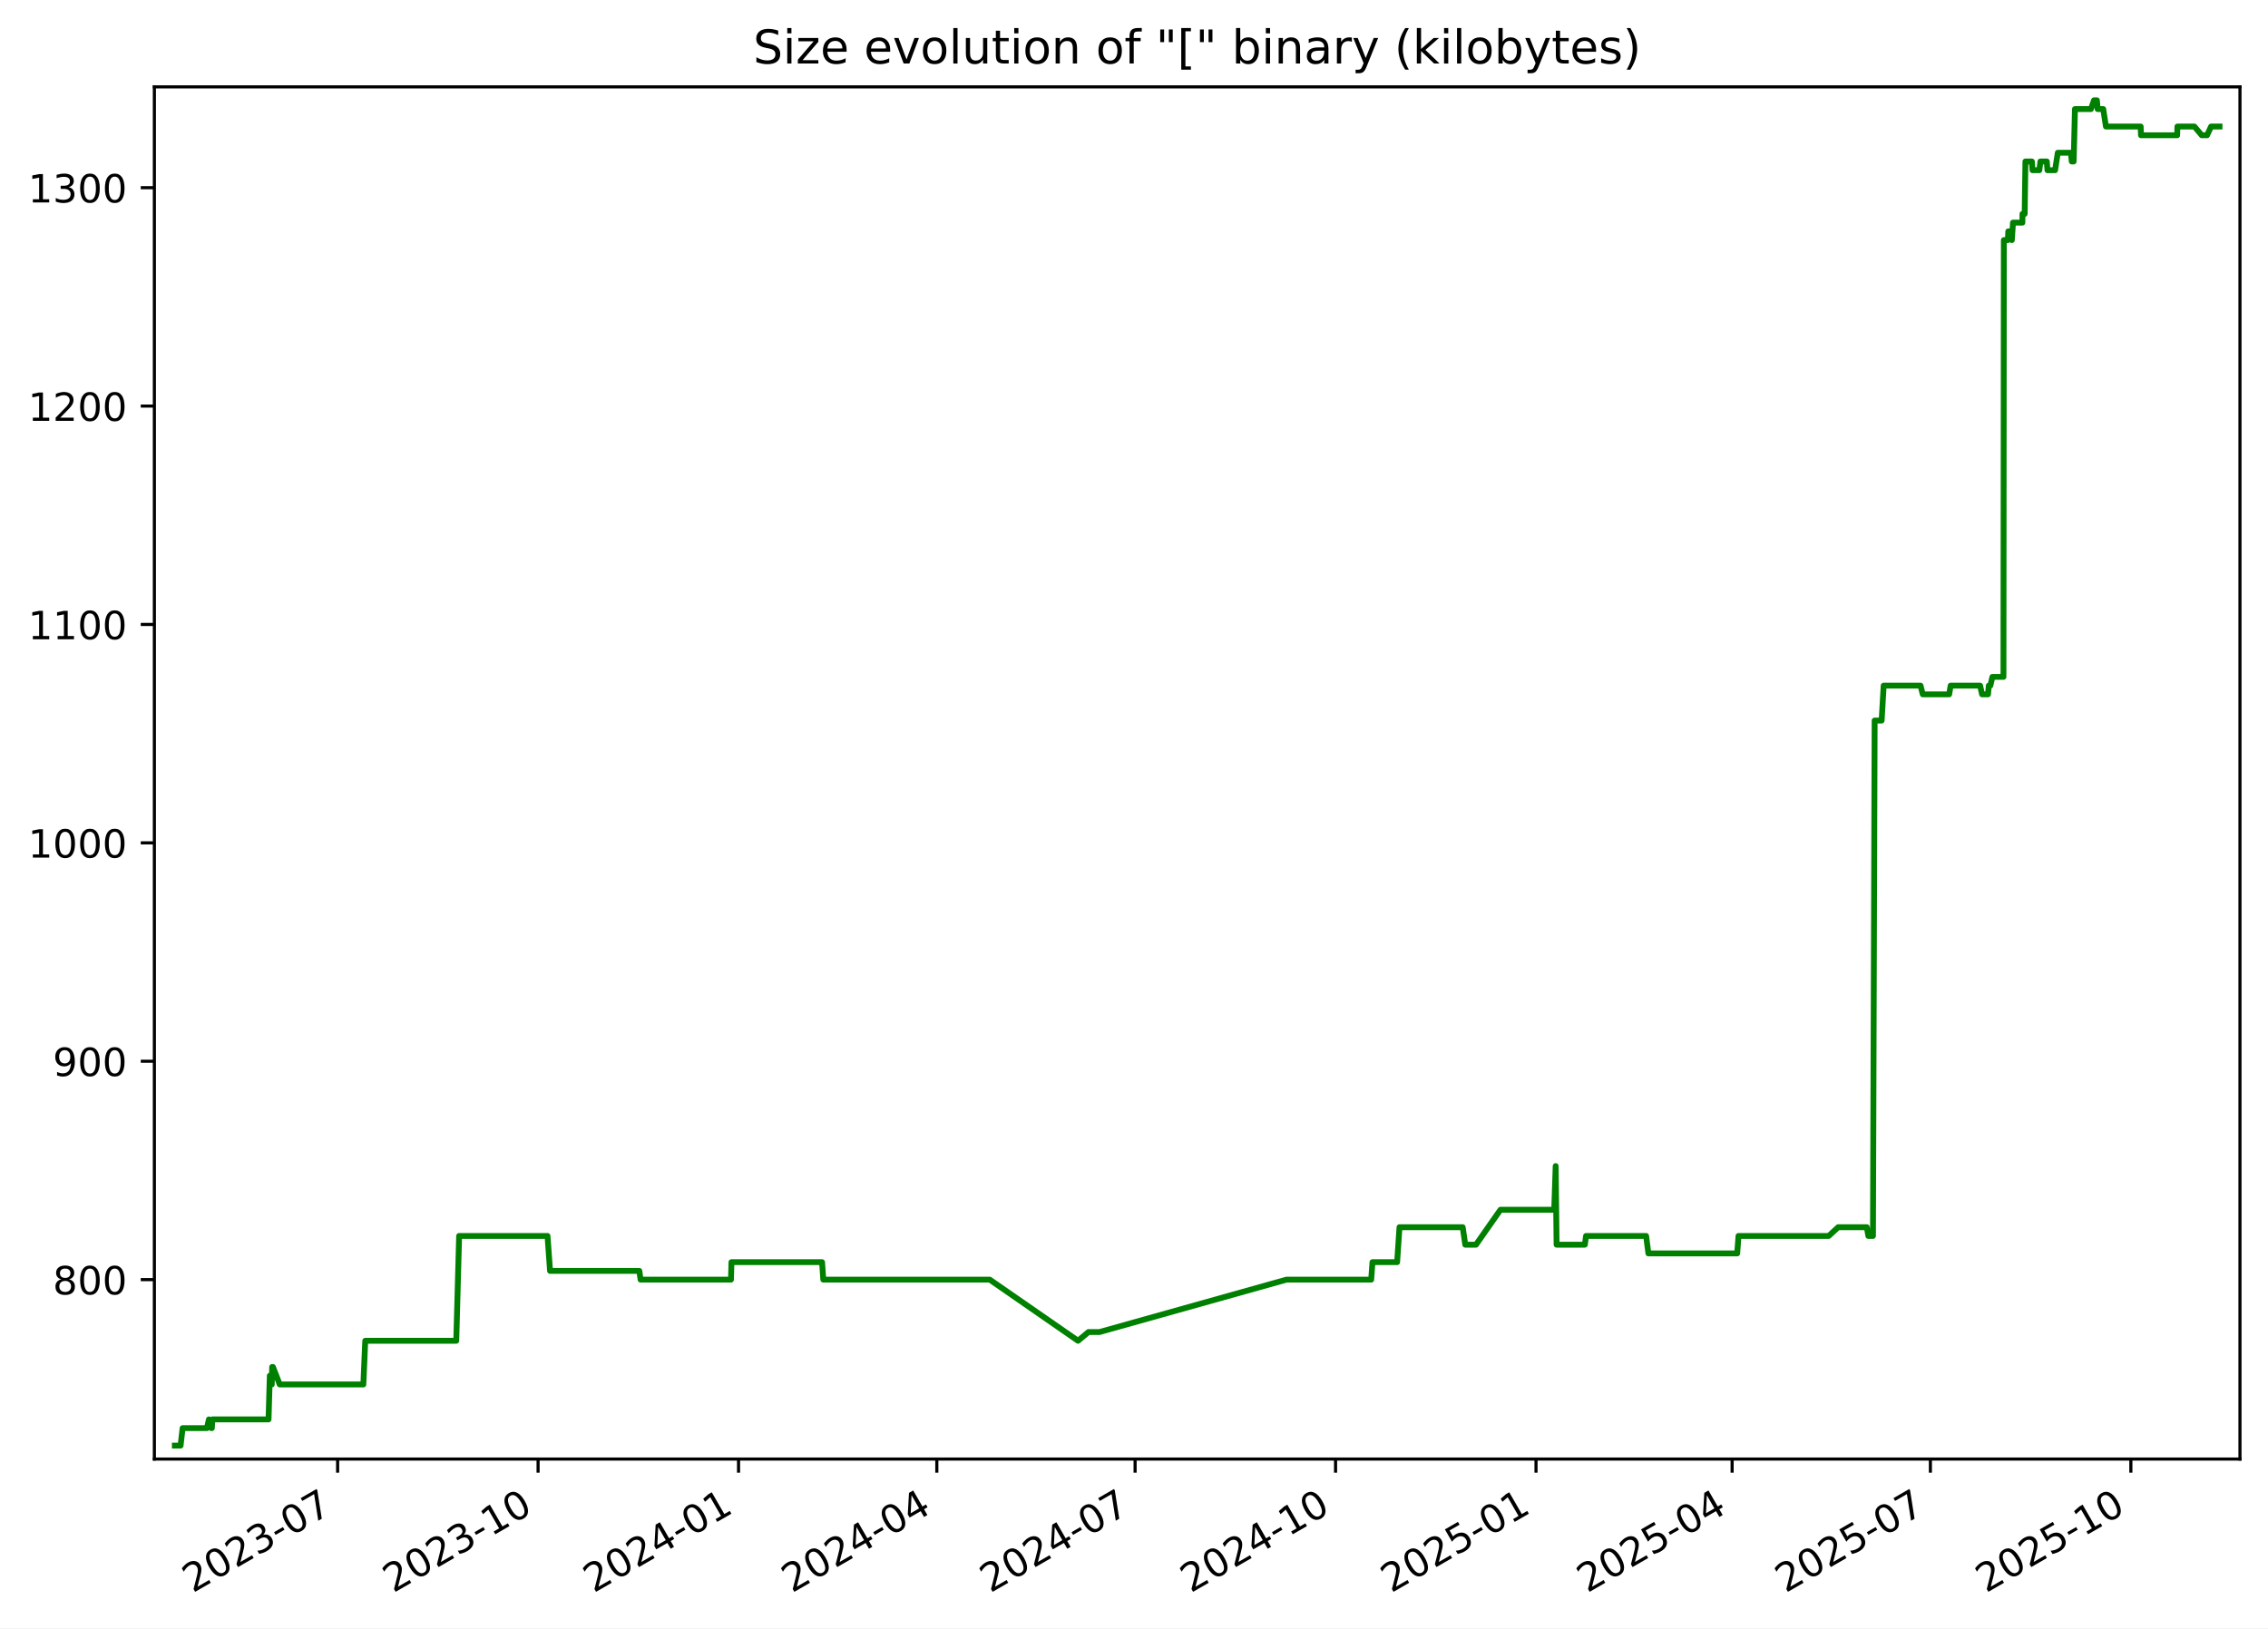
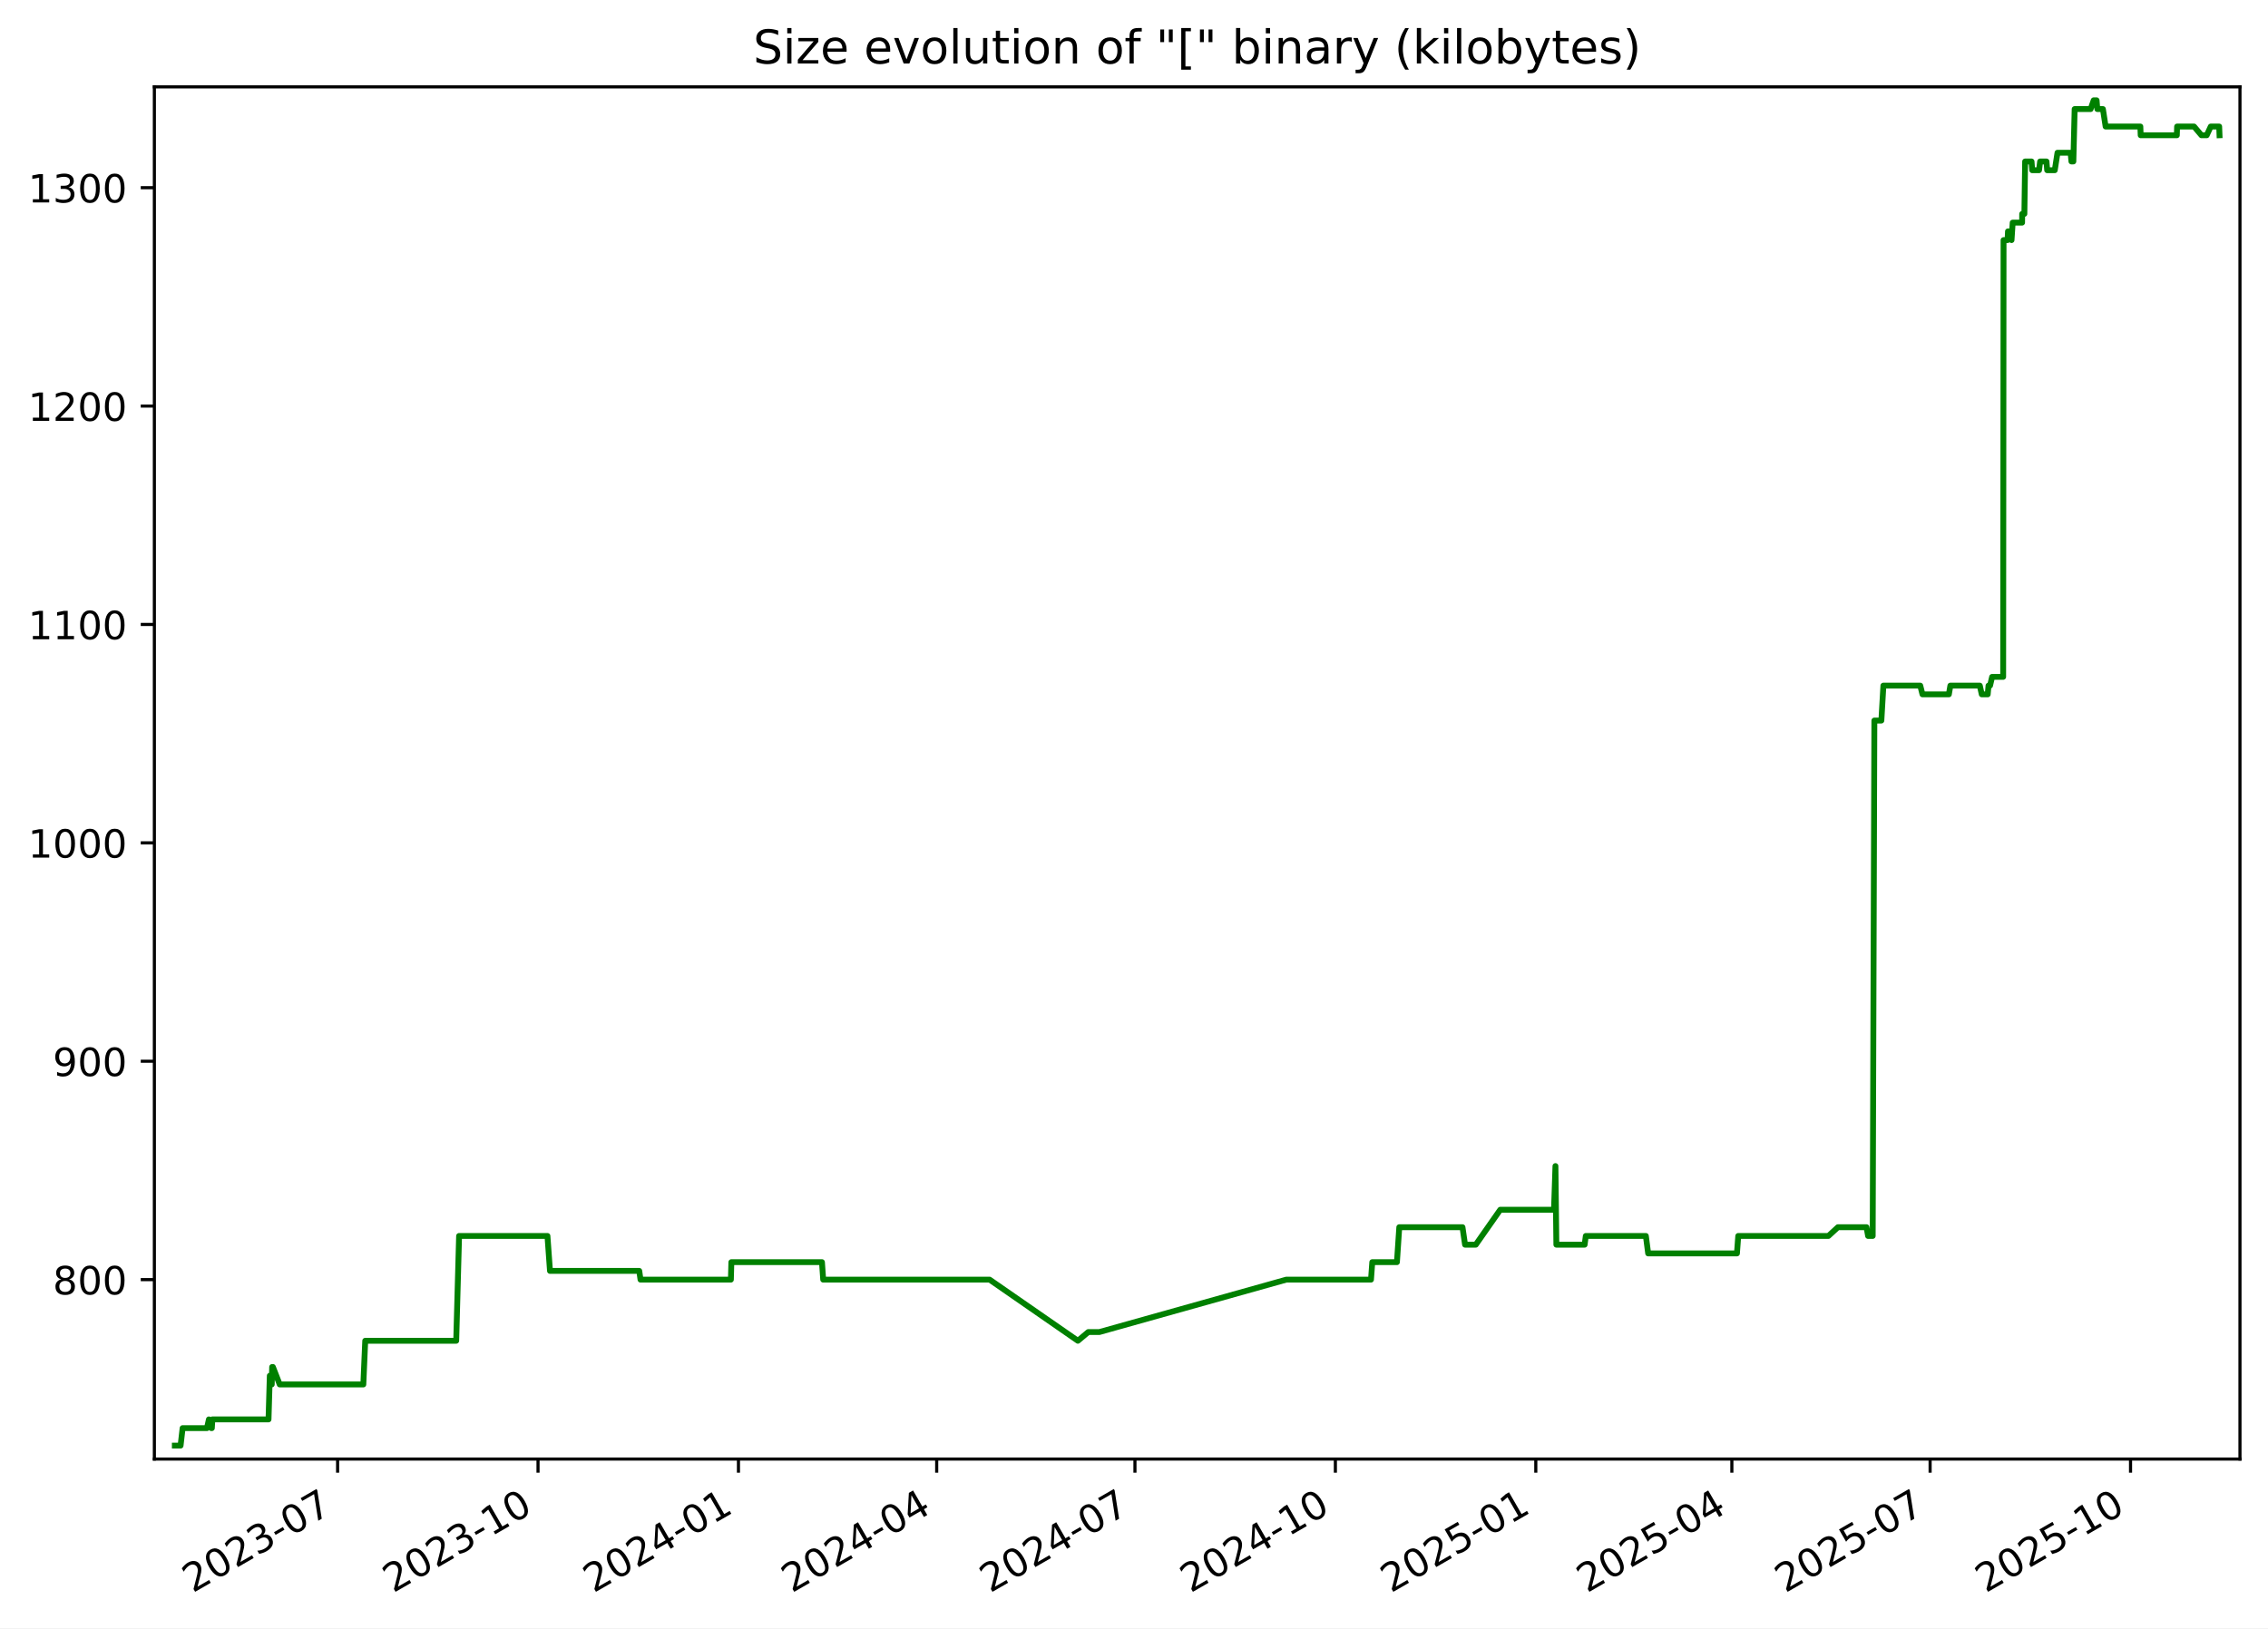
<svg xmlns="http://www.w3.org/2000/svg" xmlns:xlink="http://www.w3.org/1999/xlink" width="582.53pt" height="418.303pt" viewBox="0 0 582.53 418.303" version="1.1">
  <defs>
    <style type="text/css">*{stroke-linejoin: round; stroke-linecap: butt}</style>
  </defs>
  <g id="figure_1">
    <g id="patch_1">
      <path d="M -0 418.303  L 582.53 418.303  L 582.53 0  L -0 0  z " style="fill: #ffffff" />
    </g>
    <g id="axes_1">
      <g id="patch_2">
        <path d="M 39.65 374.83  L 575.33 374.83  L 575.33 22.318  L 39.65 22.318  z " style="fill: #ffffff" />
      </g>
      <g id="matplotlib.axis_1">
        <g id="xtick_1">
          <g id="line2d_1">
            <defs>
-               <path id="mbff07eba2e" d="M 0 0  L 0 3.5  " style="stroke: #000000; stroke-width: 0.8" />
+               <path id="m7240026f39" d="M 0 0  L 0 3.5  " style="stroke: #000000; stroke-width: 0.8" />
            </defs>
            <g>
-               <use xlink:href="#mbff07eba2e" x="86.719" y="374.83" style="stroke: #000000; stroke-width: 0.8" />
+               <use xlink:href="#m7240026f39" x="86.712" y="374.83" style="stroke: #000000; stroke-width: 0.8" />
            </g>
          </g>
          <g id="text_1">
-             <g transform="translate(49.49378 409.302) rotate(-30) scale(0.1 -0.1)">
+             <g transform="translate(49.48692 409.302) rotate(-30) scale(0.1 -0.1)">
              <defs>
                <path id="DejaVuSans-32" d="M 1228 531  L 3431 531  L 3431 0  L 469 0  L 469 531  Q 828 903 1448 1529  Q 2069 2156 2228 2338  Q 2531 2678 2651 2914  Q 2772 3150 2772 3378  Q 2772 3750 2511 3984  Q 2250 4219 1831 4219  Q 1534 4219 1204 4116  Q 875 4013 500 3803  L 500 4441  Q 881 4594 1212 4672  Q 1544 4750 1819 4750  Q 2544 4750 2975 4387  Q 3406 4025 3406 3419  Q 3406 3131 3298 2873  Q 3191 2616 2906 2266  Q 2828 2175 2409 1742  Q 1991 1309 1228 531  z " transform="scale(0.015625)" />
                <path id="DejaVuSans-30" d="M 2034 4250  Q 1547 4250 1301 3770  Q 1056 3291 1056 2328  Q 1056 1369 1301 889  Q 1547 409 2034 409  Q 2525 409 2770 889  Q 3016 1369 3016 2328  Q 3016 3291 2770 3770  Q 2525 4250 2034 4250  z M 2034 4750  Q 2819 4750 3233 4129  Q 3647 3509 3647 2328  Q 3647 1150 3233 529  Q 2819 -91 2034 -91  Q 1250 -91 836 529  Q 422 1150 422 2328  Q 422 3509 836 4129  Q 1250 4750 2034 4750  z " transform="scale(0.015625)" />
                <path id="DejaVuSans-33" d="M 2597 2516  Q 3050 2419 3304 2112  Q 3559 1806 3559 1356  Q 3559 666 3084 287  Q 2609 -91 1734 -91  Q 1441 -91 1130 -33  Q 819 25 488 141  L 488 750  Q 750 597 1062 519  Q 1375 441 1716 441  Q 2309 441 2620 675  Q 2931 909 2931 1356  Q 2931 1769 2642 2001  Q 2353 2234 1838 2234  L 1294 2234  L 1294 2753  L 1863 2753  Q 2328 2753 2575 2939  Q 2822 3125 2822 3475  Q 2822 3834 2567 4026  Q 2313 4219 1838 4219  Q 1578 4219 1281 4162  Q 984 4106 628 3988  L 628 4550  Q 988 4650 1302 4700  Q 1616 4750 1894 4750  Q 2613 4750 3031 4423  Q 3450 4097 3450 3541  Q 3450 3153 3228 2886  Q 3006 2619 2597 2516  z " transform="scale(0.015625)" />
                <path id="DejaVuSans-2d" d="M 313 2009  L 1997 2009  L 1997 1497  L 313 1497  L 313 2009  z " transform="scale(0.015625)" />
                <path id="DejaVuSans-37" d="M 525 4666  L 3525 4666  L 3525 4397  L 1831 0  L 1172 0  L 2766 4134  L 525 4134  L 525 4666  z " transform="scale(0.015625)" />
              </defs>
              <use xlink:href="#DejaVuSans-32" />
              <use xlink:href="#DejaVuSans-30" x="63.623" />
              <use xlink:href="#DejaVuSans-32" x="127.246" />
              <use xlink:href="#DejaVuSans-33" x="190.869" />
              <use xlink:href="#DejaVuSans-2d" x="254.492" />
              <use xlink:href="#DejaVuSans-30" x="290.576" />
              <use xlink:href="#DejaVuSans-37" x="354.199" />
            </g>
          </g>
        </g>
        <g id="xtick_2">
          <g id="line2d_2">
            <g>
-               <use xlink:href="#mbff07eba2e" x="138.206" y="374.83" style="stroke: #000000; stroke-width: 0.8" />
+               <use xlink:href="#m7240026f39" x="138.19" y="374.83" style="stroke: #000000; stroke-width: 0.8" />
            </g>
          </g>
          <g id="text_2">
-             <g transform="translate(100.9809 409.302) rotate(-30) scale(0.1 -0.1)">
+             <g transform="translate(100.9656 409.302) rotate(-30) scale(0.1 -0.1)">
              <defs>
                <path id="DejaVuSans-31" d="M 794 531  L 1825 531  L 1825 4091  L 703 3866  L 703 4441  L 1819 4666  L 2450 4666  L 2450 531  L 3481 531  L 3481 0  L 794 0  L 794 531  z " transform="scale(0.015625)" />
              </defs>
              <use xlink:href="#DejaVuSans-32" />
              <use xlink:href="#DejaVuSans-30" x="63.623" />
              <use xlink:href="#DejaVuSans-32" x="127.246" />
              <use xlink:href="#DejaVuSans-33" x="190.869" />
              <use xlink:href="#DejaVuSans-2d" x="254.492" />
              <use xlink:href="#DejaVuSans-31" x="290.576" />
              <use xlink:href="#DejaVuSans-30" x="354.199" />
            </g>
          </g>
        </g>
        <g id="xtick_3">
          <g id="line2d_3">
            <g>
-               <use xlink:href="#mbff07eba2e" x="189.693" y="374.83" style="stroke: #000000; stroke-width: 0.8" />
+               <use xlink:href="#m7240026f39" x="189.669" y="374.83" style="stroke: #000000; stroke-width: 0.8" />
            </g>
          </g>
          <g id="text_3">
-             <g transform="translate(152.4681 409.302) rotate(-30) scale(0.1 -0.1)">
+             <g transform="translate(152.4443 409.302) rotate(-30) scale(0.1 -0.1)">
              <defs>
                <path id="DejaVuSans-34" d="M 2419 4116  L 825 1625  L 2419 1625  L 2419 4116  z M 2253 4666  L 3047 4666  L 3047 1625  L 3713 1625  L 3713 1100  L 3047 1100  L 3047 0  L 2419 0  L 2419 1100  L 313 1100  L 313 1709  L 2253 4666  z " transform="scale(0.015625)" />
              </defs>
              <use xlink:href="#DejaVuSans-32" />
              <use xlink:href="#DejaVuSans-30" x="63.623" />
              <use xlink:href="#DejaVuSans-32" x="127.246" />
              <use xlink:href="#DejaVuSans-34" x="190.869" />
              <use xlink:href="#DejaVuSans-2d" x="254.492" />
              <use xlink:href="#DejaVuSans-30" x="290.576" />
              <use xlink:href="#DejaVuSans-31" x="354.199" />
            </g>
          </g>
        </g>
        <g id="xtick_4">
          <g id="line2d_4">
            <g>
-               <use xlink:href="#mbff07eba2e" x="240.62" y="374.83" style="stroke: #000000; stroke-width: 0.8" />
+               <use xlink:href="#m7240026f39" x="240.588" y="374.83" style="stroke: #000000; stroke-width: 0.8" />
            </g>
          </g>
          <g id="text_4">
-             <g transform="translate(203.3956 409.302) rotate(-30) scale(0.1 -0.1)">
+             <g transform="translate(203.3634 409.302) rotate(-30) scale(0.1 -0.1)">
              <use xlink:href="#DejaVuSans-32" />
              <use xlink:href="#DejaVuSans-30" x="63.623" />
              <use xlink:href="#DejaVuSans-32" x="127.246" />
              <use xlink:href="#DejaVuSans-34" x="190.869" />
              <use xlink:href="#DejaVuSans-2d" x="254.492" />
              <use xlink:href="#DejaVuSans-30" x="290.576" />
              <use xlink:href="#DejaVuSans-34" x="354.199" />
            </g>
          </g>
        </g>
        <g id="xtick_5">
          <g id="line2d_5">
            <g>
-               <use xlink:href="#mbff07eba2e" x="291.548" y="374.83" style="stroke: #000000; stroke-width: 0.8" />
+               <use xlink:href="#m7240026f39" x="291.507" y="374.83" style="stroke: #000000; stroke-width: 0.8" />
            </g>
          </g>
          <g id="text_5">
-             <g transform="translate(254.3231 409.302) rotate(-30) scale(0.1 -0.1)">
+             <g transform="translate(254.2826 409.302) rotate(-30) scale(0.1 -0.1)">
              <use xlink:href="#DejaVuSans-32" />
              <use xlink:href="#DejaVuSans-30" x="63.623" />
              <use xlink:href="#DejaVuSans-32" x="127.246" />
              <use xlink:href="#DejaVuSans-34" x="190.869" />
              <use xlink:href="#DejaVuSans-2d" x="254.492" />
              <use xlink:href="#DejaVuSans-30" x="290.576" />
              <use xlink:href="#DejaVuSans-37" x="354.199" />
            </g>
          </g>
        </g>
        <g id="xtick_6">
          <g id="line2d_6">
            <g>
-               <use xlink:href="#mbff07eba2e" x="343.035" y="374.83" style="stroke: #000000; stroke-width: 0.8" />
+               <use xlink:href="#m7240026f39" x="342.986" y="374.83" style="stroke: #000000; stroke-width: 0.8" />
            </g>
          </g>
          <g id="text_6">
-             <g transform="translate(305.8102 409.302) rotate(-30) scale(0.1 -0.1)">
+             <g transform="translate(305.7613 409.302) rotate(-30) scale(0.1 -0.1)">
              <use xlink:href="#DejaVuSans-32" />
              <use xlink:href="#DejaVuSans-30" x="63.623" />
              <use xlink:href="#DejaVuSans-32" x="127.246" />
              <use xlink:href="#DejaVuSans-34" x="190.869" />
              <use xlink:href="#DejaVuSans-2d" x="254.492" />
              <use xlink:href="#DejaVuSans-31" x="290.576" />
              <use xlink:href="#DejaVuSans-30" x="354.199" />
            </g>
          </g>
        </g>
        <g id="xtick_7">
          <g id="line2d_7">
            <g>
-               <use xlink:href="#mbff07eba2e" x="394.522" y="374.83" style="stroke: #000000; stroke-width: 0.8" />
+               <use xlink:href="#m7240026f39" x="394.465" y="374.83" style="stroke: #000000; stroke-width: 0.8" />
            </g>
          </g>
          <g id="text_7">
-             <g transform="translate(357.2973 409.302) rotate(-30) scale(0.1 -0.1)">
+             <g transform="translate(357.24 409.302) rotate(-30) scale(0.1 -0.1)">
              <defs>
                <path id="DejaVuSans-35" d="M 691 4666  L 3169 4666  L 3169 4134  L 1269 4134  L 1269 2991  Q 1406 3038 1543 3061  Q 1681 3084 1819 3084  Q 2600 3084 3056 2656  Q 3513 2228 3513 1497  Q 3513 744 3044 326  Q 2575 -91 1722 -91  Q 1428 -91 1123 -41  Q 819 9 494 109  L 494 744  Q 775 591 1075 516  Q 1375 441 1709 441  Q 2250 441 2565 725  Q 2881 1009 2881 1497  Q 2881 1984 2565 2268  Q 2250 2553 1709 2553  Q 1456 2553 1204 2497  Q 953 2441 691 2322  L 691 4666  z " transform="scale(0.015625)" />
              </defs>
              <use xlink:href="#DejaVuSans-32" />
              <use xlink:href="#DejaVuSans-30" x="63.623" />
              <use xlink:href="#DejaVuSans-32" x="127.246" />
              <use xlink:href="#DejaVuSans-35" x="190.869" />
              <use xlink:href="#DejaVuSans-2d" x="254.492" />
              <use xlink:href="#DejaVuSans-30" x="290.576" />
              <use xlink:href="#DejaVuSans-31" x="354.199" />
            </g>
          </g>
        </g>
        <g id="xtick_8">
          <g id="line2d_8">
            <g>
-               <use xlink:href="#mbff07eba2e" x="444.89" y="374.83" style="stroke: #000000; stroke-width: 0.8" />
+               <use xlink:href="#m7240026f39" x="444.824" y="374.83" style="stroke: #000000; stroke-width: 0.8" />
            </g>
          </g>
          <g id="text_8">
-             <g transform="translate(407.6652 409.302) rotate(-30) scale(0.1 -0.1)">
+             <g transform="translate(407.5995 409.302) rotate(-30) scale(0.1 -0.1)">
              <use xlink:href="#DejaVuSans-32" />
              <use xlink:href="#DejaVuSans-30" x="63.623" />
              <use xlink:href="#DejaVuSans-32" x="127.246" />
              <use xlink:href="#DejaVuSans-35" x="190.869" />
              <use xlink:href="#DejaVuSans-2d" x="254.492" />
              <use xlink:href="#DejaVuSans-30" x="290.576" />
              <use xlink:href="#DejaVuSans-34" x="354.199" />
            </g>
          </g>
        </g>
        <g id="xtick_9">
          <g id="line2d_9">
            <g>
-               <use xlink:href="#mbff07eba2e" x="495.817" y="374.83" style="stroke: #000000; stroke-width: 0.8" />
+               <use xlink:href="#m7240026f39" x="495.744" y="374.83" style="stroke: #000000; stroke-width: 0.8" />
            </g>
          </g>
          <g id="text_9">
-             <g transform="translate(458.5927 409.302) rotate(-30) scale(0.1 -0.1)">
+             <g transform="translate(458.5187 409.302) rotate(-30) scale(0.1 -0.1)">
              <use xlink:href="#DejaVuSans-32" />
              <use xlink:href="#DejaVuSans-30" x="63.623" />
              <use xlink:href="#DejaVuSans-32" x="127.246" />
              <use xlink:href="#DejaVuSans-35" x="190.869" />
              <use xlink:href="#DejaVuSans-2d" x="254.492" />
              <use xlink:href="#DejaVuSans-30" x="290.576" />
              <use xlink:href="#DejaVuSans-37" x="354.199" />
            </g>
          </g>
        </g>
        <g id="xtick_10">
          <g id="line2d_10">
            <g>
-               <use xlink:href="#mbff07eba2e" x="547.305" y="374.83" style="stroke: #000000; stroke-width: 0.8" />
+               <use xlink:href="#m7240026f39" x="547.222" y="374.83" style="stroke: #000000; stroke-width: 0.8" />
            </g>
          </g>
          <g id="text_10">
-             <g transform="translate(510.0798 409.302) rotate(-30) scale(0.1 -0.1)">
+             <g transform="translate(509.9974 409.302) rotate(-30) scale(0.1 -0.1)">
              <use xlink:href="#DejaVuSans-32" />
              <use xlink:href="#DejaVuSans-30" x="63.623" />
              <use xlink:href="#DejaVuSans-32" x="127.246" />
              <use xlink:href="#DejaVuSans-35" x="190.869" />
              <use xlink:href="#DejaVuSans-2d" x="254.492" />
              <use xlink:href="#DejaVuSans-31" x="290.576" />
              <use xlink:href="#DejaVuSans-30" x="354.199" />
            </g>
          </g>
        </g>
      </g>
      <g id="matplotlib.axis_2">
        <g id="ytick_1">
          <g id="line2d_11">
            <defs>
-               <path id="m985f63b654" d="M 0 0  L -3.5 0  " style="stroke: #000000; stroke-width: 0.8" />
+               <path id="m83b85ce5be" d="M 0 0  L -3.5 0  " style="stroke: #000000; stroke-width: 0.8" />
            </defs>
            <g>
-               <use xlink:href="#m985f63b654" x="39.65" y="328.735" style="stroke: #000000; stroke-width: 0.8" />
+               <use xlink:href="#m83b85ce5be" x="39.65" y="328.735" style="stroke: #000000; stroke-width: 0.8" />
            </g>
          </g>
          <g id="text_11">
            <g transform="translate(13.5625 332.5344) scale(0.1 -0.1)">
              <defs>
                <path id="DejaVuSans-38" d="M 2034 2216  Q 1584 2216 1326 1975  Q 1069 1734 1069 1313  Q 1069 891 1326 650  Q 1584 409 2034 409  Q 2484 409 2743 651  Q 3003 894 3003 1313  Q 3003 1734 2745 1975  Q 2488 2216 2034 2216  z M 1403 2484  Q 997 2584 770 2862  Q 544 3141 544 3541  Q 544 4100 942 4425  Q 1341 4750 2034 4750  Q 2731 4750 3128 4425  Q 3525 4100 3525 3541  Q 3525 3141 3298 2862  Q 3072 2584 2669 2484  Q 3125 2378 3379 2068  Q 3634 1759 3634 1313  Q 3634 634 3220 271  Q 2806 -91 2034 -91  Q 1263 -91 848 271  Q 434 634 434 1313  Q 434 1759 690 2068  Q 947 2378 1403 2484  z M 1172 3481  Q 1172 3119 1398 2916  Q 1625 2713 2034 2713  Q 2441 2713 2670 2916  Q 2900 3119 2900 3481  Q 2900 3844 2670 4047  Q 2441 4250 2034 4250  Q 1625 4250 1398 4047  Q 1172 3844 1172 3481  z " transform="scale(0.015625)" />
              </defs>
              <use xlink:href="#DejaVuSans-38" />
              <use xlink:href="#DejaVuSans-30" x="63.623" />
              <use xlink:href="#DejaVuSans-30" x="127.246" />
            </g>
          </g>
        </g>
        <g id="ytick_2">
          <g id="line2d_12">
            <g>
-               <use xlink:href="#m985f63b654" x="39.65" y="272.631" style="stroke: #000000; stroke-width: 0.8" />
+               <use xlink:href="#m83b85ce5be" x="39.65" y="272.631" style="stroke: #000000; stroke-width: 0.8" />
            </g>
          </g>
          <g id="text_12">
            <g transform="translate(13.5625 276.4305) scale(0.1 -0.1)">
              <defs>
                <path id="DejaVuSans-39" d="M 703 97  L 703 672  Q 941 559 1184 500  Q 1428 441 1663 441  Q 2288 441 2617 861  Q 2947 1281 2994 2138  Q 2813 1869 2534 1725  Q 2256 1581 1919 1581  Q 1219 1581 811 2004  Q 403 2428 403 3163  Q 403 3881 828 4315  Q 1253 4750 1959 4750  Q 2769 4750 3195 4129  Q 3622 3509 3622 2328  Q 3622 1225 3098 567  Q 2575 -91 1691 -91  Q 1453 -91 1209 -44  Q 966 3 703 97  z M 1959 2075  Q 2384 2075 2632 2365  Q 2881 2656 2881 3163  Q 2881 3666 2632 3958  Q 2384 4250 1959 4250  Q 1534 4250 1286 3958  Q 1038 3666 1038 3163  Q 1038 2656 1286 2365  Q 1534 2075 1959 2075  z " transform="scale(0.015625)" />
              </defs>
              <use xlink:href="#DejaVuSans-39" />
              <use xlink:href="#DejaVuSans-30" x="63.623" />
              <use xlink:href="#DejaVuSans-30" x="127.246" />
            </g>
          </g>
        </g>
        <g id="ytick_3">
          <g id="line2d_13">
            <g>
-               <use xlink:href="#m985f63b654" x="39.65" y="216.527" style="stroke: #000000; stroke-width: 0.8" />
+               <use xlink:href="#m83b85ce5be" x="39.65" y="216.527" style="stroke: #000000; stroke-width: 0.8" />
            </g>
          </g>
          <g id="text_13">
            <g transform="translate(7.2 220.3266) scale(0.1 -0.1)">
              <use xlink:href="#DejaVuSans-31" />
              <use xlink:href="#DejaVuSans-30" x="63.623" />
              <use xlink:href="#DejaVuSans-30" x="127.246" />
              <use xlink:href="#DejaVuSans-30" x="190.869" />
            </g>
          </g>
        </g>
        <g id="ytick_4">
          <g id="line2d_14">
            <g>
-               <use xlink:href="#m985f63b654" x="39.65" y="160.423" style="stroke: #000000; stroke-width: 0.8" />
+               <use xlink:href="#m83b85ce5be" x="39.65" y="160.423" style="stroke: #000000; stroke-width: 0.8" />
            </g>
          </g>
          <g id="text_14">
            <g transform="translate(7.2 164.2227) scale(0.1 -0.1)">
              <use xlink:href="#DejaVuSans-31" />
              <use xlink:href="#DejaVuSans-31" x="63.623" />
              <use xlink:href="#DejaVuSans-30" x="127.246" />
              <use xlink:href="#DejaVuSans-30" x="190.869" />
            </g>
          </g>
        </g>
        <g id="ytick_5">
          <g id="line2d_15">
            <g>
-               <use xlink:href="#m985f63b654" x="39.65" y="104.32" style="stroke: #000000; stroke-width: 0.8" />
+               <use xlink:href="#m83b85ce5be" x="39.65" y="104.32" style="stroke: #000000; stroke-width: 0.8" />
            </g>
          </g>
          <g id="text_15">
            <g transform="translate(7.2 108.1188) scale(0.1 -0.1)">
              <use xlink:href="#DejaVuSans-31" />
              <use xlink:href="#DejaVuSans-32" x="63.623" />
              <use xlink:href="#DejaVuSans-30" x="127.246" />
              <use xlink:href="#DejaVuSans-30" x="190.869" />
            </g>
          </g>
        </g>
        <g id="ytick_6">
          <g id="line2d_16">
            <g>
-               <use xlink:href="#m985f63b654" x="39.65" y="48.216" style="stroke: #000000; stroke-width: 0.8" />
+               <use xlink:href="#m83b85ce5be" x="39.65" y="48.216" style="stroke: #000000; stroke-width: 0.8" />
            </g>
          </g>
          <g id="text_16">
            <g transform="translate(7.2 52.0149) scale(0.1 -0.1)">
              <use xlink:href="#DejaVuSans-31" />
              <use xlink:href="#DejaVuSans-33" x="63.623" />
              <use xlink:href="#DejaVuSans-30" x="127.246" />
              <use xlink:href="#DejaVuSans-30" x="190.869" />
            </g>
          </g>
        </g>
      </g>
      <g id="line2d_17">
-         <path d="M 44.902 371.374  L 46.383 371.374  L 46.901 366.886  L 53.156 366.886  L 53.66 364.642  L 54.261 366.886  L 54.415 366.886  L 54.541 364.642  L 68.974 364.642  L 69.302 353.421  L 69.802 355.665  L 69.903 351.177  L 70.101 351.177  L 71.846 355.665  L 93.328 355.665  L 93.815 344.444  L 117.19 344.444  L 117.927 317.514  L 140.629 317.514  L 141.278 326.491  L 164.212 326.491  L 164.532 328.735  L 187.751 328.735  L 187.872 324.247  L 211.147 324.247  L 211.461 328.735  L 254.209 328.735  L 276.892 344.444  L 279.57 342.2  L 282.411 342.2  L 330.435 328.735  L 352.189 328.735  L 352.515 324.247  L 358.85 324.247  L 359.455 315.27  L 375.691 315.27  L 376.348 319.759  L 379.104 319.759  L 385.39 310.782  L 399.198 310.782  L 399.571 299.561  L 399.806 319.759  L 407.069 319.759  L 407.369 317.514  L 422.8 317.514  L 423.388 322.003  L 446.199 322.003  L 446.529 317.514  L 469.695 317.514  L 472.14 315.27  L 479.478 315.27  L 479.883 317.514  L 481.071 317.514  L 481.496 185.109  L 483.295 185.109  L 483.815 176.133  L 493.283 176.133  L 493.855 178.377  L 500.637 178.377  L 501.022 176.133  L 508.584 176.133  L 509.086 178.377  L 510.618 178.377  L 510.82 176.133  L 511.216 176.133  L 511.744 173.888  L 514.586 173.888  L 514.686 61.681  L 515.719 61.681  L 515.822 59.436  L 516.372 59.436  L 516.736 61.681  L 517.031 57.192  L 519.448 57.192  L 519.467 54.948  L 520.033 54.948  L 520.225 41.483  L 521.876 41.483  L 522.048 43.727  L 523.799 43.727  L 524.077 41.483  L 525.716 41.483  L 525.889 43.727  L 527.842 43.727  L 528.541 39.239  L 531.911 39.239  L 532.122 41.483  L 532.615 41.483  L 532.948 28.018  L 537.054 28.018  L 537.836 25.774  L 538.587 25.774  L 538.772 28.018  L 540.211 28.018  L 540.905 32.507  L 549.826 32.507  L 549.912 34.751  L 559.2 34.751  L 559.267 32.507  L 563.623 32.507  L 565.524 34.751  L 566.872 34.751  L 567.912 32.507  L 570.078 32.507  L 570.078 32.507  " clip-path="url(#p1d9129b7b5)" style="fill: none; stroke: #008000; stroke-width: 1.5; stroke-linecap: square" />
+         <path d="M 44.902 371.374  L 46.383 371.374  L 46.901 366.886  L 53.155 366.886  L 53.658 364.642  L 54.26 366.886  L 54.414 366.886  L 54.54 364.642  L 68.97 364.642  L 69.298 353.421  L 69.798 355.665  L 69.899 351.177  L 70.097 351.177  L 71.841 355.665  L 93.32 355.665  L 93.807 344.444  L 117.178 344.444  L 117.915 317.514  L 140.613 317.514  L 141.262 326.491  L 164.192 326.491  L 164.512 328.735  L 187.727 328.735  L 187.848 324.247  L 211.12 324.247  L 211.434 328.735  L 254.175 328.735  L 276.854 344.444  L 279.531 342.2  L 282.372 342.2  L 330.388 328.735  L 352.138 328.735  L 352.464 324.247  L 358.798 324.247  L 359.403 315.27  L 375.637 315.27  L 376.294 319.759  L 379.049 319.759  L 385.334 310.782  L 399.14 310.782  L 399.513 299.561  L 399.748 319.759  L 407.009 319.759  L 407.309 317.514  L 422.738 317.514  L 423.326 322.003  L 446.133 322.003  L 446.463 317.514  L 469.625 317.514  L 472.07 315.27  L 479.407 315.27  L 479.812 317.514  L 481 317.514  L 481.425 185.109  L 483.223 185.109  L 483.743 176.133  L 493.21 176.133  L 493.781 178.377  L 500.562 178.377  L 500.947 176.133  L 508.508 176.133  L 509.009 178.377  L 510.542 178.377  L 510.744 176.133  L 511.139 176.133  L 511.667 173.888  L 514.509 173.888  L 514.609 61.681  L 515.641 61.681  L 515.745 59.436  L 516.294 59.436  L 516.658 61.681  L 516.953 57.192  L 519.371 57.192  L 519.389 54.948  L 519.955 54.948  L 520.147 41.483  L 521.797 41.483  L 521.97 43.727  L 523.721 43.727  L 523.999 41.483  L 525.637 41.483  L 525.81 43.727  L 527.763 43.727  L 528.461 39.239  L 531.831 39.239  L 532.042 41.483  L 532.535 41.483  L 532.868 28.018  L 536.973 28.018  L 537.755 25.774  L 538.506 25.774  L 538.691 28.018  L 540.129 28.018  L 540.824 32.507  L 549.743 32.507  L 549.829 34.751  L 559.116 34.751  L 559.183 32.507  L 563.538 32.507  L 565.439 34.751  L 566.787 34.751  L 567.826 32.507  L 569.992 32.507  L 570.078 34.751  L 570.078 34.751  " clip-path="url(#pf1794867fb)" style="fill: none; stroke: #008000; stroke-width: 1.5; stroke-linecap: square" />
      </g>
      <g id="patch_3">
        <path d="M 39.65 374.83  L 39.65 22.318  " style="fill: none; stroke: #000000; stroke-width: 0.8; stroke-linejoin: miter; stroke-linecap: square" />
      </g>
      <g id="patch_4">
        <path d="M 575.33 374.83  L 575.33 22.318  " style="fill: none; stroke: #000000; stroke-width: 0.8; stroke-linejoin: miter; stroke-linecap: square" />
      </g>
      <g id="patch_5">
        <path d="M 39.65 374.83  L 575.33 374.83  " style="fill: none; stroke: #000000; stroke-width: 0.8; stroke-linejoin: miter; stroke-linecap: square" />
      </g>
      <g id="patch_6">
        <path d="M 39.65 22.318  L 575.33 22.318  " style="fill: none; stroke: #000000; stroke-width: 0.8; stroke-linejoin: miter; stroke-linecap: square" />
      </g>
      <g id="text_17">
        <g transform="translate(193.4534 16.31812) scale(0.12 -0.12)">
          <defs>
            <path id="DejaVuSans-53" d="M 3425 4513  L 3425 3897  Q 3066 4069 2747 4153  Q 2428 4238 2131 4238  Q 1616 4238 1336 4038  Q 1056 3838 1056 3469  Q 1056 3159 1242 3001  Q 1428 2844 1947 2747  L 2328 2669  Q 3034 2534 3370 2195  Q 3706 1856 3706 1288  Q 3706 609 3251 259  Q 2797 -91 1919 -91  Q 1588 -91 1214 -16  Q 841 59 441 206  L 441 856  Q 825 641 1194 531  Q 1563 422 1919 422  Q 2459 422 2753 634  Q 3047 847 3047 1241  Q 3047 1584 2836 1778  Q 2625 1972 2144 2069  L 1759 2144  Q 1053 2284 737 2584  Q 422 2884 422 3419  Q 422 4038 858 4394  Q 1294 4750 2059 4750  Q 2388 4750 2728 4690  Q 3069 4631 3425 4513  z " transform="scale(0.015625)" />
            <path id="DejaVuSans-69" d="M 603 3500  L 1178 3500  L 1178 0  L 603 0  L 603 3500  z M 603 4863  L 1178 4863  L 1178 4134  L 603 4134  L 603 4863  z " transform="scale(0.015625)" />
            <path id="DejaVuSans-7a" d="M 353 3500  L 3084 3500  L 3084 2975  L 922 459  L 3084 459  L 3084 0  L 275 0  L 275 525  L 2438 3041  L 353 3041  L 353 3500  z " transform="scale(0.015625)" />
            <path id="DejaVuSans-65" d="M 3597 1894  L 3597 1613  L 953 1613  Q 991 1019 1311 708  Q 1631 397 2203 397  Q 2534 397 2845 478  Q 3156 559 3463 722  L 3463 178  Q 3153 47 2828 -22  Q 2503 -91 2169 -91  Q 1331 -91 842 396  Q 353 884 353 1716  Q 353 2575 817 3079  Q 1281 3584 2069 3584  Q 2775 3584 3186 3129  Q 3597 2675 3597 1894  z M 3022 2063  Q 3016 2534 2758 2815  Q 2500 3097 2075 3097  Q 1594 3097 1305 2825  Q 1016 2553 972 2059  L 3022 2063  z " transform="scale(0.015625)" />
            <path id="DejaVuSans-20" transform="scale(0.015625)" />
            <path id="DejaVuSans-76" d="M 191 3500  L 800 3500  L 1894 563  L 2988 3500  L 3597 3500  L 2284 0  L 1503 0  L 191 3500  z " transform="scale(0.015625)" />
            <path id="DejaVuSans-6f" d="M 1959 3097  Q 1497 3097 1228 2736  Q 959 2375 959 1747  Q 959 1119 1226 758  Q 1494 397 1959 397  Q 2419 397 2687 759  Q 2956 1122 2956 1747  Q 2956 2369 2687 2733  Q 2419 3097 1959 3097  z M 1959 3584  Q 2709 3584 3137 3096  Q 3566 2609 3566 1747  Q 3566 888 3137 398  Q 2709 -91 1959 -91  Q 1206 -91 779 398  Q 353 888 353 1747  Q 353 2609 779 3096  Q 1206 3584 1959 3584  z " transform="scale(0.015625)" />
            <path id="DejaVuSans-6c" d="M 603 4863  L 1178 4863  L 1178 0  L 603 0  L 603 4863  z " transform="scale(0.015625)" />
            <path id="DejaVuSans-75" d="M 544 1381  L 544 3500  L 1119 3500  L 1119 1403  Q 1119 906 1312 657  Q 1506 409 1894 409  Q 2359 409 2629 706  Q 2900 1003 2900 1516  L 2900 3500  L 3475 3500  L 3475 0  L 2900 0  L 2900 538  Q 2691 219 2414 64  Q 2138 -91 1772 -91  Q 1169 -91 856 284  Q 544 659 544 1381  z M 1991 3584  L 1991 3584  z " transform="scale(0.015625)" />
            <path id="DejaVuSans-74" d="M 1172 4494  L 1172 3500  L 2356 3500  L 2356 3053  L 1172 3053  L 1172 1153  Q 1172 725 1289 603  Q 1406 481 1766 481  L 2356 481  L 2356 0  L 1766 0  Q 1100 0 847 248  Q 594 497 594 1153  L 594 3053  L 172 3053  L 172 3500  L 594 3500  L 594 4494  L 1172 4494  z " transform="scale(0.015625)" />
            <path id="DejaVuSans-6e" d="M 3513 2113  L 3513 0  L 2938 0  L 2938 2094  Q 2938 2591 2744 2837  Q 2550 3084 2163 3084  Q 1697 3084 1428 2787  Q 1159 2491 1159 1978  L 1159 0  L 581 0  L 581 3500  L 1159 3500  L 1159 2956  Q 1366 3272 1645 3428  Q 1925 3584 2291 3584  Q 2894 3584 3203 3211  Q 3513 2838 3513 2113  z " transform="scale(0.015625)" />
            <path id="DejaVuSans-66" d="M 2375 4863  L 2375 4384  L 1825 4384  Q 1516 4384 1395 4259  Q 1275 4134 1275 3809  L 1275 3500  L 2222 3500  L 2222 3053  L 1275 3053  L 1275 0  L 697 0  L 697 3053  L 147 3053  L 147 3500  L 697 3500  L 697 3744  Q 697 4328 969 4595  Q 1241 4863 1831 4863  L 2375 4863  z " transform="scale(0.015625)" />
            <path id="DejaVuSans-22" d="M 1147 4666  L 1147 2931  L 616 2931  L 616 4666  L 1147 4666  z M 2328 4666  L 2328 2931  L 1797 2931  L 1797 4666  L 2328 4666  z " transform="scale(0.015625)" />
            <path id="DejaVuSans-5b" d="M 550 4863  L 1875 4863  L 1875 4416  L 1125 4416  L 1125 -397  L 1875 -397  L 1875 -844  L 550 -844  L 550 4863  z " transform="scale(0.015625)" />
            <path id="DejaVuSans-62" d="M 3116 1747  Q 3116 2381 2855 2742  Q 2594 3103 2138 3103  Q 1681 3103 1420 2742  Q 1159 2381 1159 1747  Q 1159 1113 1420 752  Q 1681 391 2138 391  Q 2594 391 2855 752  Q 3116 1113 3116 1747  z M 1159 2969  Q 1341 3281 1617 3432  Q 1894 3584 2278 3584  Q 2916 3584 3314 3078  Q 3713 2572 3713 1747  Q 3713 922 3314 415  Q 2916 -91 2278 -91  Q 1894 -91 1617 61  Q 1341 213 1159 525  L 1159 0  L 581 0  L 581 4863  L 1159 4863  L 1159 2969  z " transform="scale(0.015625)" />
            <path id="DejaVuSans-61" d="M 2194 1759  Q 1497 1759 1228 1600  Q 959 1441 959 1056  Q 959 750 1161 570  Q 1363 391 1709 391  Q 2188 391 2477 730  Q 2766 1069 2766 1631  L 2766 1759  L 2194 1759  z M 3341 1997  L 3341 0  L 2766 0  L 2766 531  Q 2569 213 2275 61  Q 1981 -91 1556 -91  Q 1019 -91 701 211  Q 384 513 384 1019  Q 384 1609 779 1909  Q 1175 2209 1959 2209  L 2766 2209  L 2766 2266  Q 2766 2663 2505 2880  Q 2244 3097 1772 3097  Q 1472 3097 1187 3025  Q 903 2953 641 2809  L 641 3341  Q 956 3463 1253 3523  Q 1550 3584 1831 3584  Q 2591 3584 2966 3190  Q 3341 2797 3341 1997  z " transform="scale(0.015625)" />
            <path id="DejaVuSans-72" d="M 2631 2963  Q 2534 3019 2420 3045  Q 2306 3072 2169 3072  Q 1681 3072 1420 2755  Q 1159 2438 1159 1844  L 1159 0  L 581 0  L 581 3500  L 1159 3500  L 1159 2956  Q 1341 3275 1631 3429  Q 1922 3584 2338 3584  Q 2397 3584 2469 3576  Q 2541 3569 2628 3553  L 2631 2963  z " transform="scale(0.015625)" />
            <path id="DejaVuSans-79" d="M 2059 -325  Q 1816 -950 1584 -1140  Q 1353 -1331 966 -1331  L 506 -1331  L 506 -850  L 844 -850  Q 1081 -850 1212 -737  Q 1344 -625 1503 -206  L 1606 56  L 191 3500  L 800 3500  L 1894 763  L 2988 3500  L 3597 3500  L 2059 -325  z " transform="scale(0.015625)" />
            <path id="DejaVuSans-28" d="M 1984 4856  Q 1566 4138 1362 3434  Q 1159 2731 1159 2009  Q 1159 1288 1364 580  Q 1569 -128 1984 -844  L 1484 -844  Q 1016 -109 783 600  Q 550 1309 550 2009  Q 550 2706 781 3412  Q 1013 4119 1484 4856  L 1984 4856  z " transform="scale(0.015625)" />
            <path id="DejaVuSans-6b" d="M 581 4863  L 1159 4863  L 1159 1991  L 2875 3500  L 3609 3500  L 1753 1863  L 3688 0  L 2938 0  L 1159 1709  L 1159 0  L 581 0  L 581 4863  z " transform="scale(0.015625)" />
            <path id="DejaVuSans-73" d="M 2834 3397  L 2834 2853  Q 2591 2978 2328 3040  Q 2066 3103 1784 3103  Q 1356 3103 1142 2972  Q 928 2841 928 2578  Q 928 2378 1081 2264  Q 1234 2150 1697 2047  L 1894 2003  Q 2506 1872 2764 1633  Q 3022 1394 3022 966  Q 3022 478 2636 193  Q 2250 -91 1575 -91  Q 1294 -91 989 -36  Q 684 19 347 128  L 347 722  Q 666 556 975 473  Q 1284 391 1588 391  Q 1994 391 2212 530  Q 2431 669 2431 922  Q 2431 1156 2273 1281  Q 2116 1406 1581 1522  L 1381 1569  Q 847 1681 609 1914  Q 372 2147 372 2553  Q 372 3047 722 3315  Q 1072 3584 1716 3584  Q 2034 3584 2315 3537  Q 2597 3491 2834 3397  z " transform="scale(0.015625)" />
            <path id="DejaVuSans-29" d="M 513 4856  L 1013 4856  Q 1481 4119 1714 3412  Q 1947 2706 1947 2009  Q 1947 1309 1714 600  Q 1481 -109 1013 -844  L 513 -844  Q 928 -128 1133 580  Q 1338 1288 1338 2009  Q 1338 2731 1133 3434  Q 928 4138 513 4856  z " transform="scale(0.015625)" />
          </defs>
          <use xlink:href="#DejaVuSans-53" />
          <use xlink:href="#DejaVuSans-69" x="63.477" />
          <use xlink:href="#DejaVuSans-7a" x="91.26" />
          <use xlink:href="#DejaVuSans-65" x="143.75" />
          <use xlink:href="#DejaVuSans-20" x="205.273" />
          <use xlink:href="#DejaVuSans-65" x="237.061" />
          <use xlink:href="#DejaVuSans-76" x="298.584" />
          <use xlink:href="#DejaVuSans-6f" x="357.764" />
          <use xlink:href="#DejaVuSans-6c" x="418.945" />
          <use xlink:href="#DejaVuSans-75" x="446.729" />
          <use xlink:href="#DejaVuSans-74" x="510.107" />
          <use xlink:href="#DejaVuSans-69" x="549.316" />
          <use xlink:href="#DejaVuSans-6f" x="577.1" />
          <use xlink:href="#DejaVuSans-6e" x="638.281" />
          <use xlink:href="#DejaVuSans-20" x="701.66" />
          <use xlink:href="#DejaVuSans-6f" x="733.447" />
          <use xlink:href="#DejaVuSans-66" x="794.629" />
          <use xlink:href="#DejaVuSans-20" x="829.834" />
          <use xlink:href="#DejaVuSans-22" x="861.621" />
          <use xlink:href="#DejaVuSans-5b" x="907.617" />
          <use xlink:href="#DejaVuSans-22" x="946.631" />
          <use xlink:href="#DejaVuSans-20" x="992.627" />
          <use xlink:href="#DejaVuSans-62" x="1024.414" />
          <use xlink:href="#DejaVuSans-69" x="1087.891" />
          <use xlink:href="#DejaVuSans-6e" x="1115.674" />
          <use xlink:href="#DejaVuSans-61" x="1179.053" />
          <use xlink:href="#DejaVuSans-72" x="1240.332" />
          <use xlink:href="#DejaVuSans-79" x="1281.445" />
          <use xlink:href="#DejaVuSans-20" x="1340.625" />
          <use xlink:href="#DejaVuSans-28" x="1372.412" />
          <use xlink:href="#DejaVuSans-6b" x="1411.426" />
          <use xlink:href="#DejaVuSans-69" x="1469.336" />
          <use xlink:href="#DejaVuSans-6c" x="1497.119" />
          <use xlink:href="#DejaVuSans-6f" x="1524.902" />
          <use xlink:href="#DejaVuSans-62" x="1586.084" />
          <use xlink:href="#DejaVuSans-79" x="1649.561" />
          <use xlink:href="#DejaVuSans-74" x="1708.74" />
          <use xlink:href="#DejaVuSans-65" x="1747.949" />
          <use xlink:href="#DejaVuSans-73" x="1809.473" />
          <use xlink:href="#DejaVuSans-29" x="1861.572" />
        </g>
      </g>
    </g>
  </g>
  <defs>
-     <clipPath id="p1d9129b7b5">
+     <clipPath id="pf1794867fb">
      <rect x="39.65" y="22.318" width="535.68" height="352.512" />
    </clipPath>
  </defs>
</svg>
